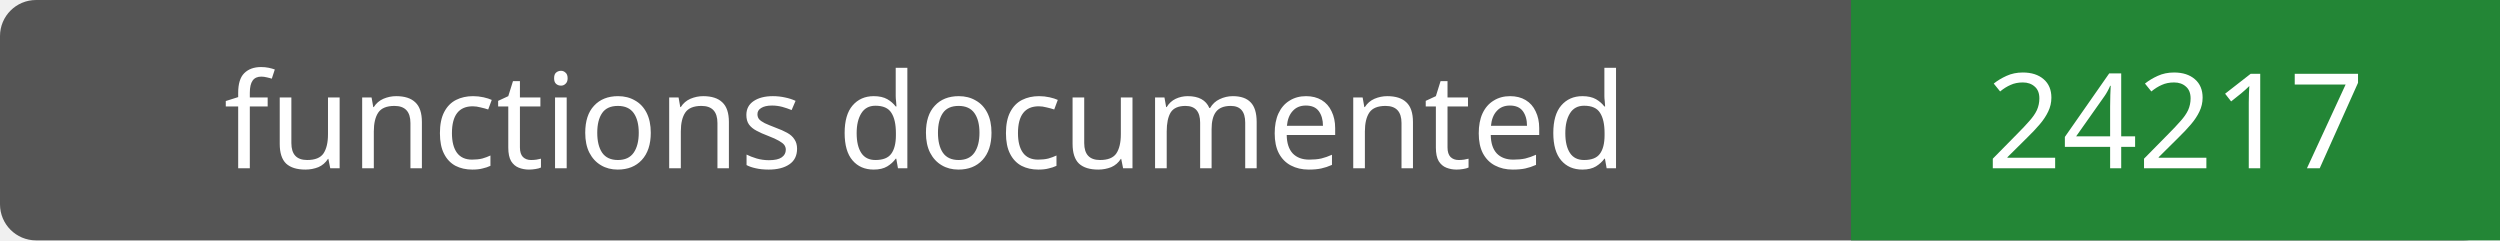
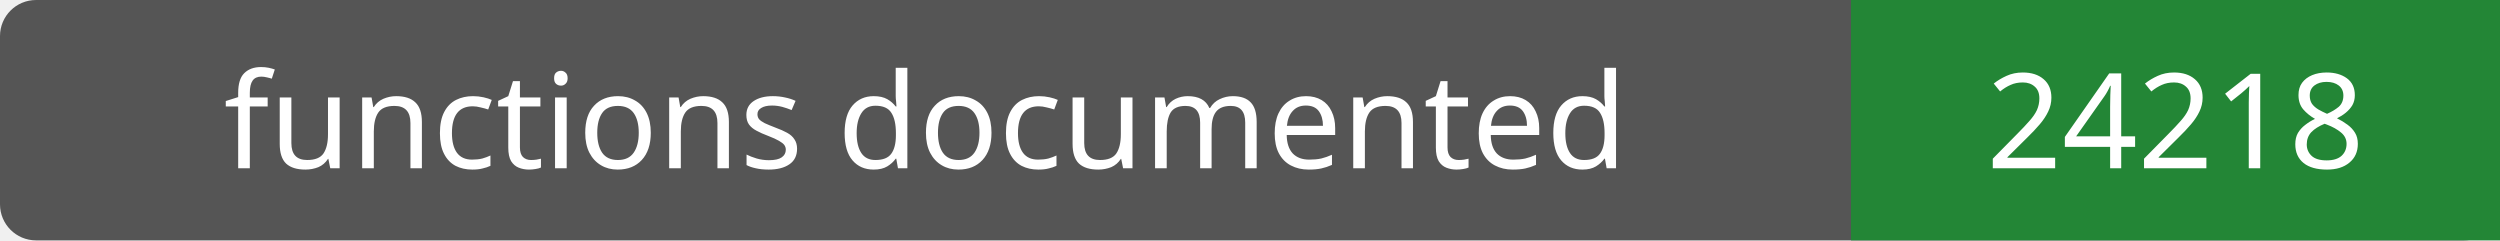
- <svg xmlns="http://www.w3.org/2000/svg" width="208" height="20" role="img" aria-label="functions documented: 24217">
+ <svg xmlns="http://www.w3.org/2000/svg" width="208" height="20" role="img" aria-label="functions documented: 24218">
  <rect width="208" height="20" rx="3" fill="#555" />
  <path fill="#238636" d="M154 0h54v20H154z" />
  <g fill="#fff" text-anchor="middle" font-family="Verdana,sans-serif" font-size="11">
    <text x="77.0" y="14">functions documented</text>
-     <text x="181.0" y="14">24217</text>
+     <text x="181.0" y="14">24218</text>
  </g>
</svg>
